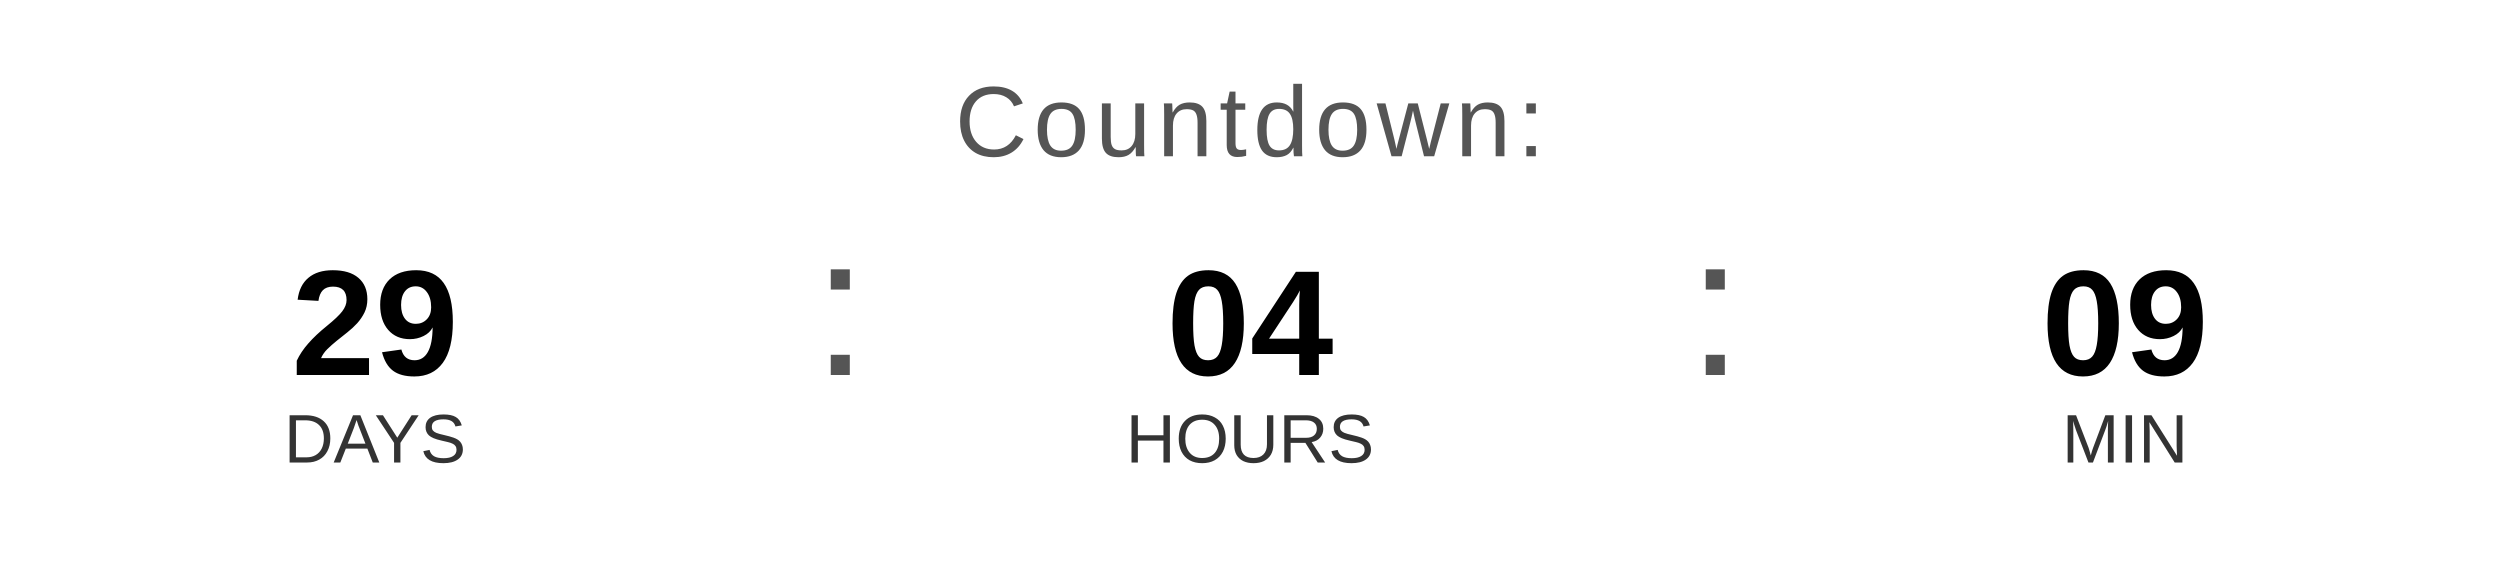
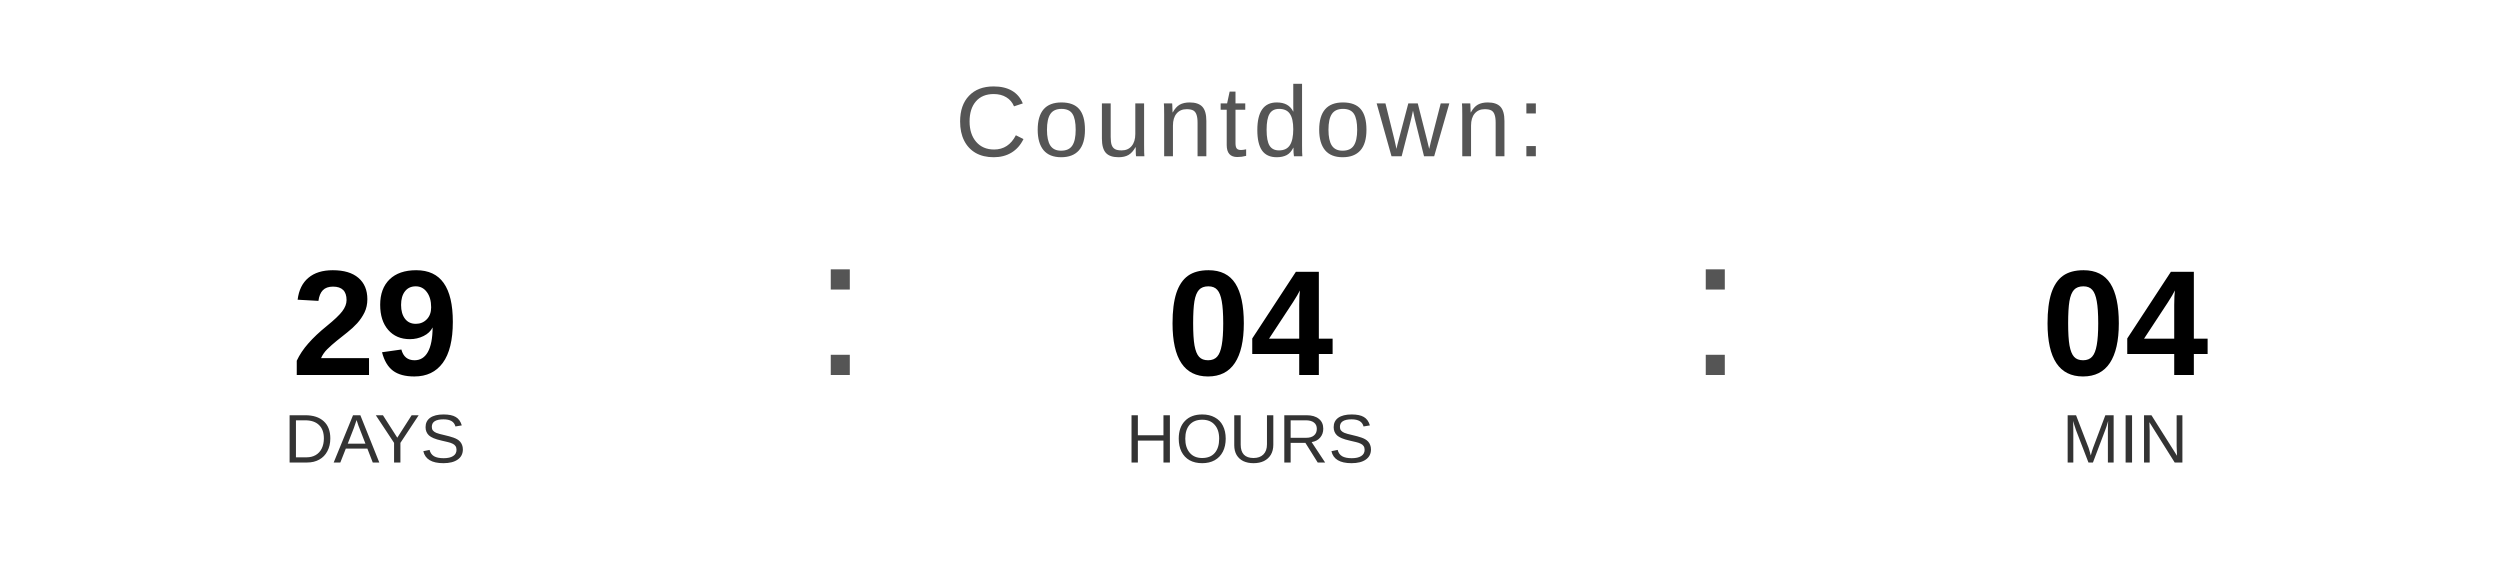
<svg xmlns="http://www.w3.org/2000/svg" width="400" height="90" viewBox="0 0 400 90">
  <text x="200" y="25" font-family="Arial, Helvetica, sans-serif" font-size="16" fill="#555555" text-anchor="middle" letter-spacing="1">
    Countdown:
  </text>
  <text x="60" y="60" font-family="Arial, Helvetica, sans-serif" font-size="24" font-weight="bold" fill="#000000" text-anchor="middle">29</text>
  <text x="60" y="74" font-family="Arial, Helvetica, sans-serif" font-size="11" fill="#333333" text-anchor="middle">DAYS</text>
  <text x="130" y="60" font-family="Arial, sans-serif" font-size="32" fill="#555555">:</text>
  <text x="200" y="60" font-family="Arial, Helvetica, sans-serif" font-size="24" font-weight="bold" fill="#000000" text-anchor="middle">04</text>
  <text x="200" y="74" font-family="Arial, Helvetica, sans-serif" font-size="11" fill="#333333" text-anchor="middle">HOURS</text>
  <text x="270" y="60" font-family="Arial, sans-serif" font-size="32" fill="#555555">:</text>
-   <text x="340" y="60" font-family="Arial, Helvetica, sans-serif" font-size="24" font-weight="bold" fill="#000000" text-anchor="middle">09</text>
+   <text x="340" y="60" font-family="Arial, Helvetica, sans-serif" font-size="24" font-weight="bold" fill="#000000" text-anchor="middle">04</text>
  <text x="340" y="74" font-family="Arial, Helvetica, sans-serif" font-size="11" fill="#333333" text-anchor="middle">MIN</text>
</svg>
